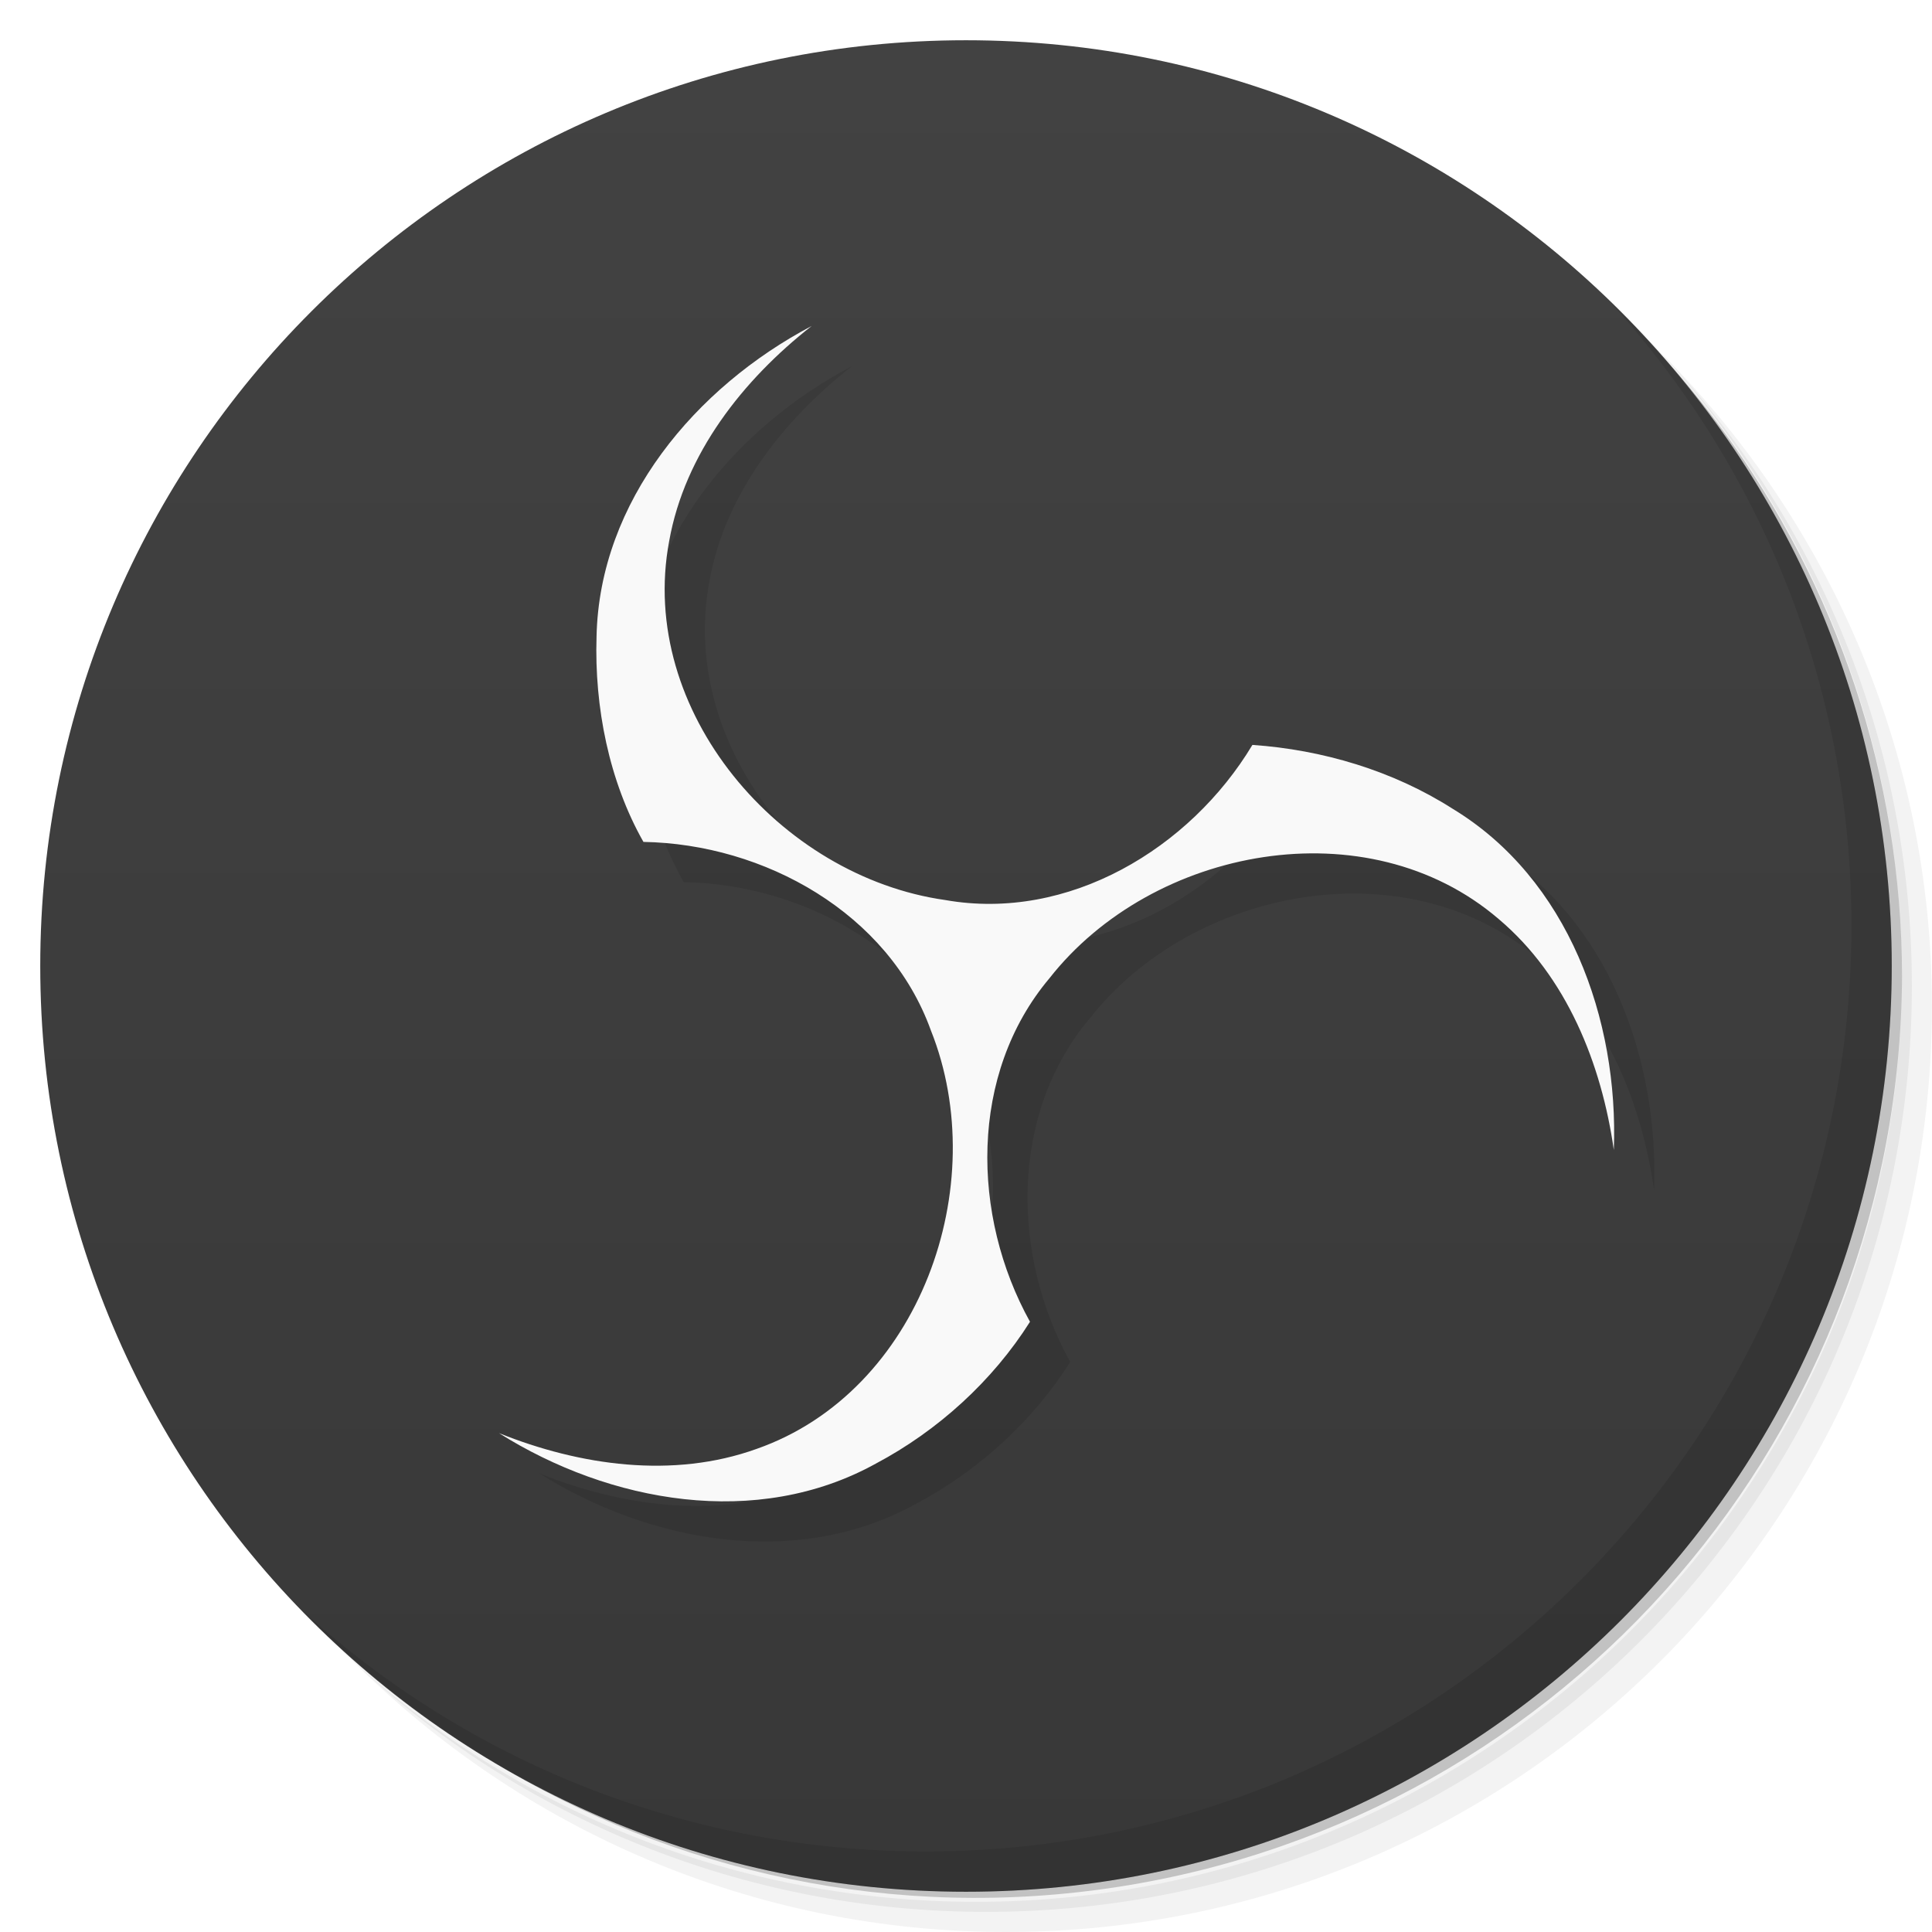
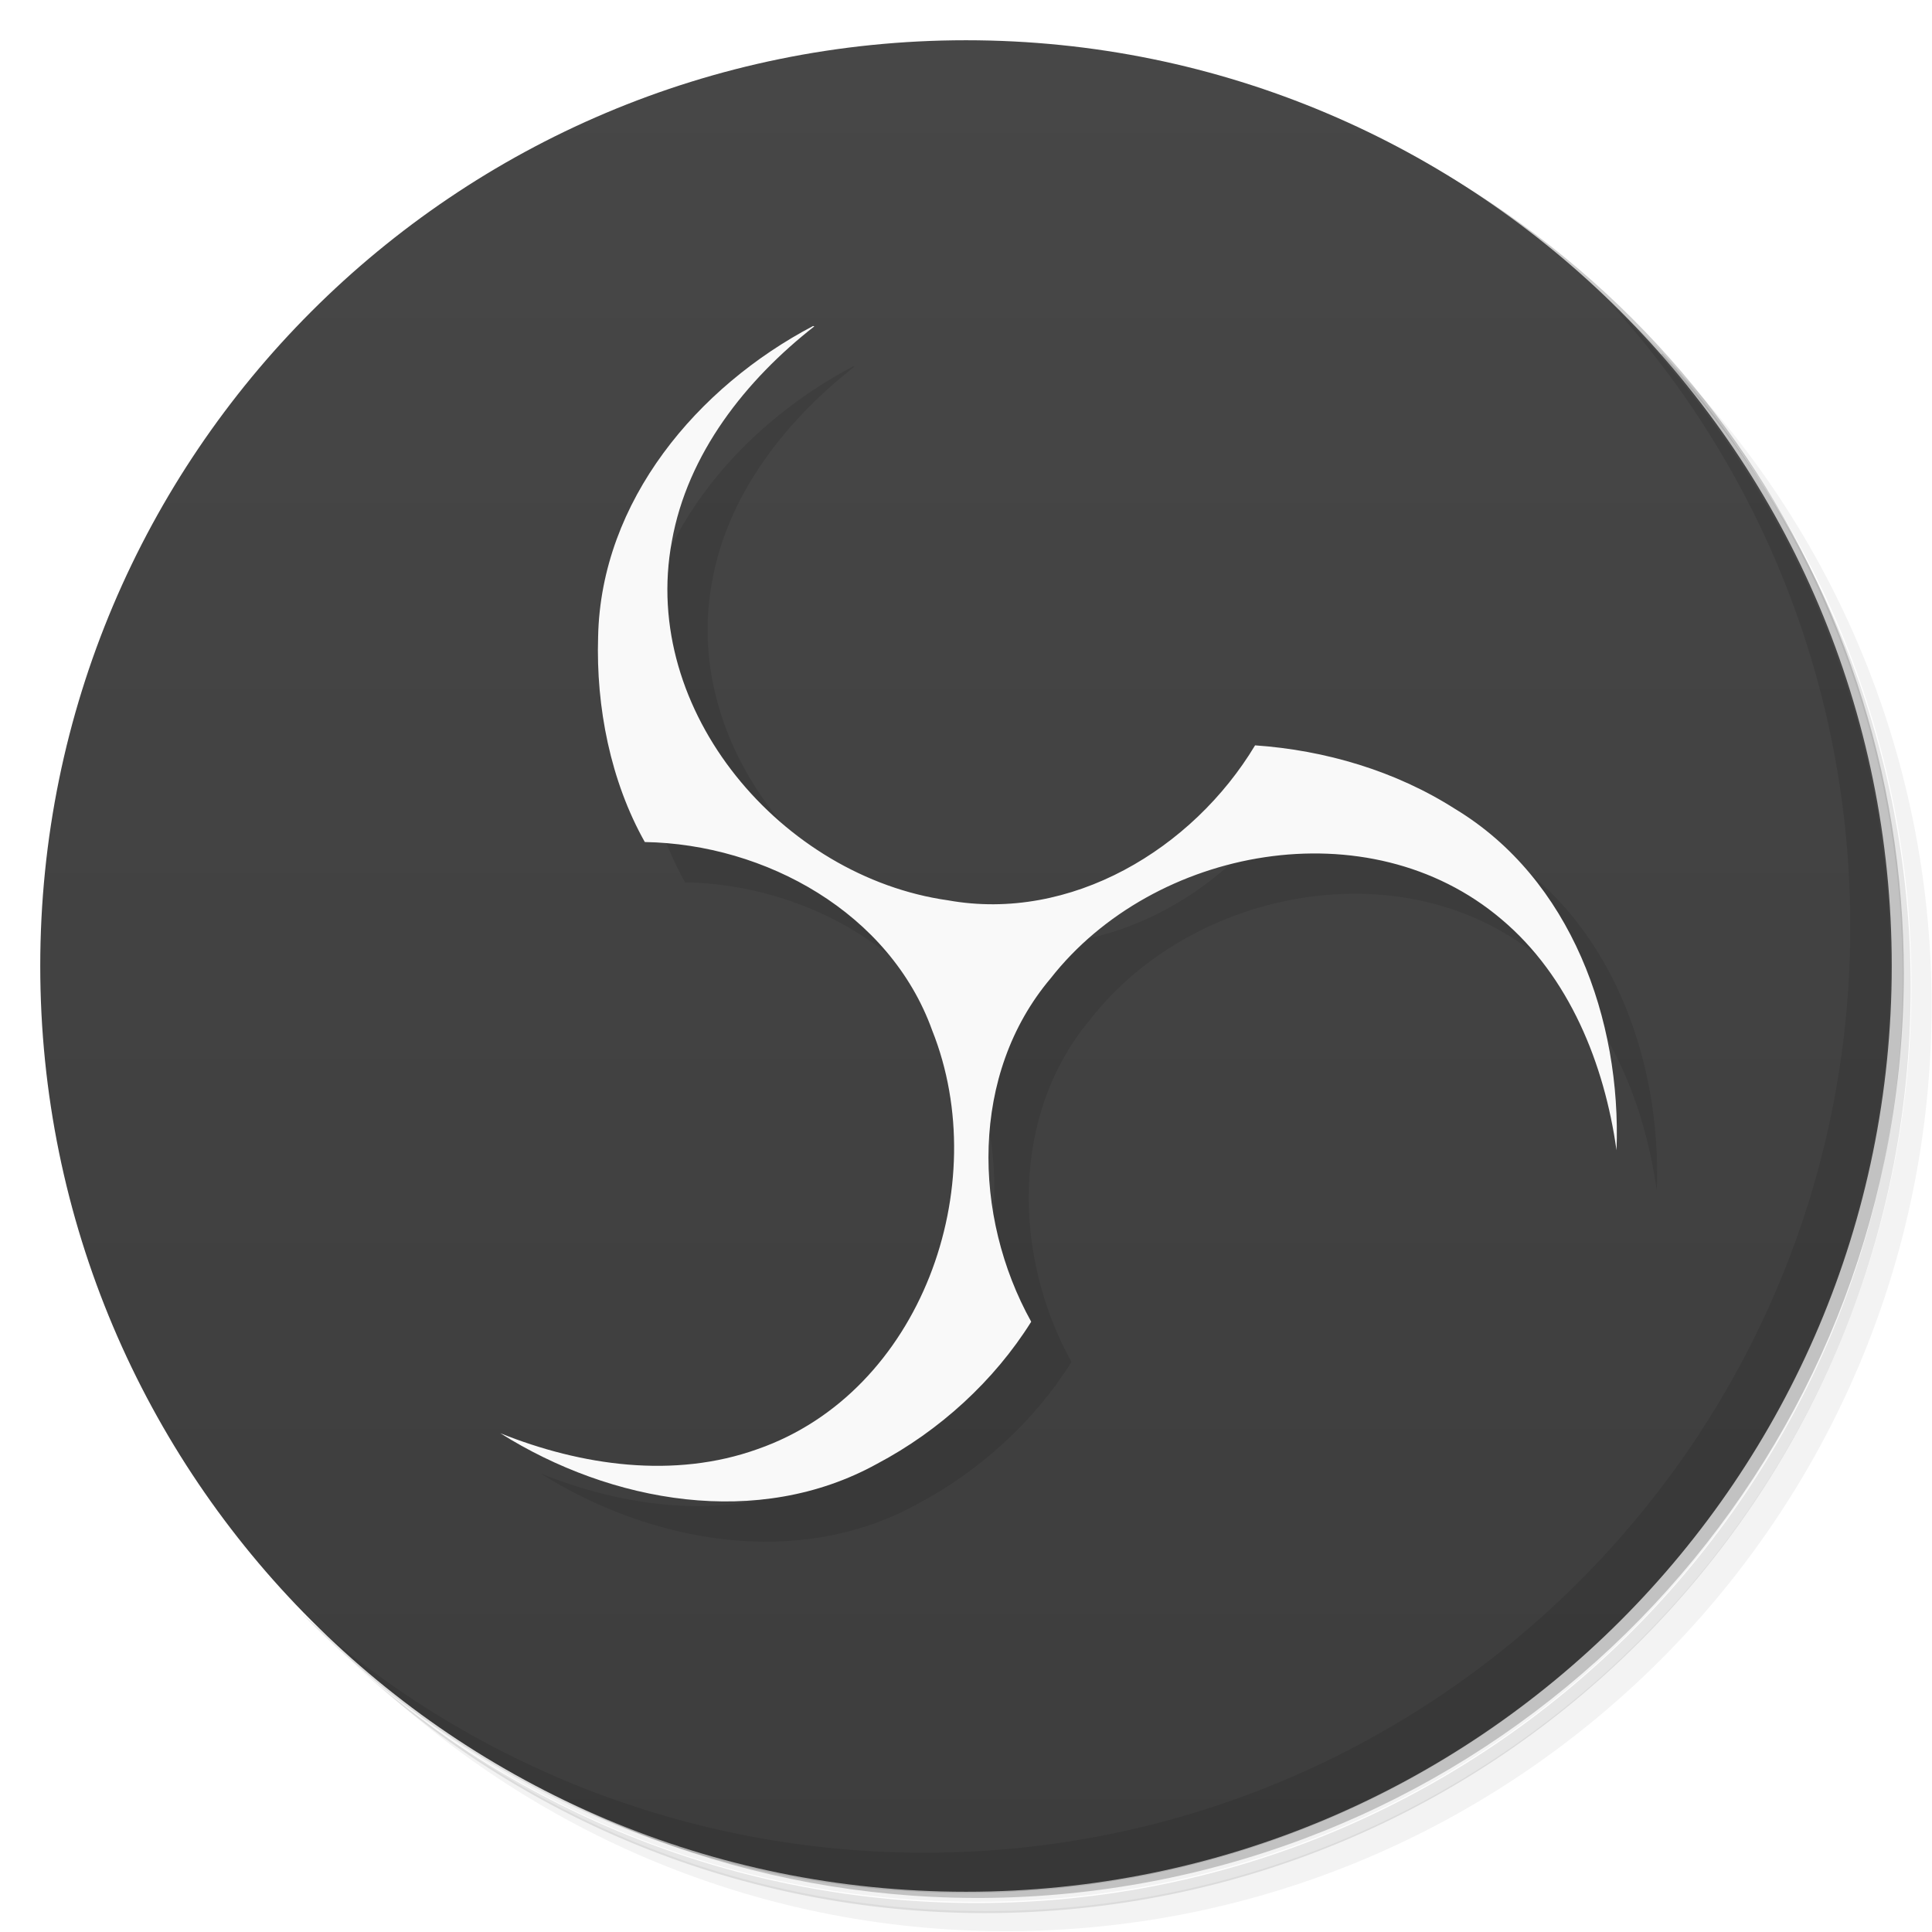
<svg xmlns="http://www.w3.org/2000/svg" version="1.1" viewBox="0 0 48 48">
  <defs>
-     <linearGradient id="linearGradient3764" x1="1" x2="47" gradientTransform="matrix(0 -1 1 0 -1.5e-6 48)" gradientUnits="userSpaceOnUse">
-       <stop style="stop-color:#383838" offset="0" />
-       <stop style="stop-color:#424242" offset="1" />
+     <linearGradient id="bg" x1="1" x2="47" gradientTransform="matrix(0 -1 1 0 -1.5e-6 48)" gradientUnits="userSpaceOnUse">
+       <stop style="stop-color:#3d3d3d" offset="0" />
+       <stop style="stop-color:#474747" offset="1" />
    </linearGradient>
  </defs>
-   <path d="m36.31 5c5.859 4.062 9.688 10.831 9.688 18.5 0 12.426-10.07 22.5-22.5 22.5-7.669 0-14.438-3.828-18.5-9.688 1.037 1.822 2.306 3.499 3.781 4.969 4.085 3.712 9.514 5.969 15.469 5.969 12.703 0 23-10.298 23-23 0-5.954-2.256-11.384-5.969-15.469-1.469-1.475-3.147-2.744-4.969-3.781zm4.969 3.781c3.854 4.113 6.219 9.637 6.219 15.719 0 12.703-10.297 23-23 23-6.081 0-11.606-2.364-15.719-6.219 4.16 4.144 9.883 6.719 16.219 6.719 12.703 0 23-10.298 23-23 0-6.335-2.575-12.06-6.719-16.219z" style="opacity:.05" />
-   <path d="m41.28 8.781c3.712 4.085 5.969 9.514 5.969 15.469 0 12.703-10.297 23-23 23-5.954 0-11.384-2.256-15.469-5.969 4.113 3.854 9.637 6.219 15.719 6.219 12.703 0 23-10.298 23-23 0-6.081-2.364-11.606-6.219-15.719z" style="opacity:.1" />
-   <path d="m31.25 2.375c8.615 3.154 14.75 11.417 14.75 21.13 0 12.426-10.07 22.5-22.5 22.5-9.708 0-17.971-6.135-21.12-14.75a23 23 0 0 0 44.875-7 23 23 0 0 0-16-21.875z" style="opacity:.2" />
-   <path d="m24 1c12.703 0 23 10.297 23 23s-10.297 23-23 23-23-10.297-23-23 10.297-23 23-23z" style="fill:url(#linearGradient3764)" />
-   <path d="m40.03 7.531c3.712 4.084 5.969 9.514 5.969 15.469 0 12.703-10.297 23-23 23-5.954 0-11.384-2.256-15.469-5.969 4.178 4.291 10.01 6.969 16.469 6.969 12.703 0 23-10.298 23-23 0-6.462-2.677-12.291-6.969-16.469z" style="opacity:.1" />
-   <path d="m21.16 9.101c-2.869 1.514-5.27 4.345-5.339 7.715-0.055 1.749 0.31 3.593 1.165 5.1 3 0.051 6.089 1.764 7.141 4.682 1.541 3.857-0.273 8.977-4.328 10.398-2.08 0.749-4.393 0.415-6.403-0.392 2.748 1.73 6.407 2.392 9.36 0.76 1.546-0.819 2.907-2.058 3.834-3.526-1.459-2.63-1.517-6.158 0.482-8.533 2.562-3.266 7.9-4.272 11.162-1.473 1.689 1.425 2.555 3.595 2.861 5.738 0.123-3.242-1.128-6.738-4.01-8.481-1.482-0.945-3.232-1.463-4.969-1.583-1.549 2.579-4.575 4.395-7.632 3.854-4.107-0.58-7.652-4.693-6.859-8.916 0.388-2.176 1.837-4.01 3.538-5.344z" style="fill-rule:evenodd;opacity:.1" />
-   <path d="m20.16 8.102c-2.869 1.514-5.27 4.345-5.339 7.715-0.055 1.749 0.31 3.593 1.165 5.1 3 0.051 6.089 1.764 7.141 4.682 1.541 3.857-0.273 8.977-4.328 10.398-2.08 0.749-4.393 0.415-6.403-0.392 2.748 1.73 6.407 2.392 9.36 0.76 1.546-0.819 2.907-2.058 3.834-3.526-1.459-2.63-1.517-6.158 0.482-8.533 2.562-3.266 7.9-4.272 11.162-1.473 1.689 1.425 2.555 3.595 2.861 5.738 0.123-3.242-1.128-6.738-4.01-8.481-1.482-0.945-3.232-1.463-4.969-1.583-1.549 2.579-4.575 4.395-7.632 3.854-4.107-0.58-7.652-4.693-6.859-8.916 0.388-2.176 1.837-4.01 3.538-5.344z" style="fill-rule:evenodd;fill:#f9f9f9" />
+   <path d="m36.3 5c5.86 4.06 9.69 10.8 9.69 18.5 0 12.4-10.1 22.5-22.5 22.5-7.67 0-14.4-3.83-18.5-9.69 1.04 1.82 2.31 3.5 3.78 4.97 4.08 3.71 9.51 5.97 15.5 5.97 12.7 0 23-10.3 23-23 0-5.95-2.26-11.4-5.97-15.5-1.47-1.48-3.15-2.74-4.97-3.78zm4.97 3.78c3.85 4.11 6.22 9.64 6.22 15.7 0 12.7-10.3 23-23 23-6.08 0-11.6-2.36-15.7-6.22 4.16 4.14 9.88 6.72 16.2 6.72 12.7 0 23-10.3 23-23 0-6.34-2.58-12.1-6.72-16.2z" style="opacity:.05" />
+   <path d="m41.3 8.78c3.71 4.08 5.97 9.51 5.97 15.5 0 12.7-10.3 23-23 23-5.95 0-11.4-2.26-15.5-5.97 4.11 3.85 9.64 6.22 15.7 6.22 12.7 0 23-10.3 23-23 0-6.08-2.36-11.6-6.22-15.7z" style="opacity:.1" />
+   <path d="m31.2 2.38c8.62 3.15 14.8 11.4 14.8 21.1 0 12.4-10.1 22.5-22.5 22.5-9.71 0-18-6.14-21.1-14.8a23 23 0 0 0 44.9-7 23 23 0 0 0-16-21.9z" style="opacity:.2" />
+   <path d="m24 1c12.7 0 23 10.3 23 23s-10.3 23-23 23-23-10.3-23-23 10.3-23 23-23z" style="fill:url(#bg)" />
+   <path d="m40 7.53c3.71 4.08 5.97 9.51 5.97 15.5 0 12.7-10.3 23-23 23-5.95 0-11.4-2.26-15.5-5.97 4.18 4.29 10 6.97 16.5 6.97 12.7 0 23-10.3 23-23 0-6.46-2.68-12.3-6.97-16.5z" style="opacity:.1" />
+   <path d="m21.2 9.1c-2.87 1.51-5.27 4.34-5.34 7.72-0.055 1.75 0.31 3.59 1.16 5.1 3 0.051 6.09 1.76 7.14 4.68 1.54 3.86-0.273 8.98-4.33 10.4-2.08 0.749-4.39 0.415-6.4-0.392 2.75 1.73 6.41 2.39 9.36 0.76 1.55-0.819 2.91-2.06 3.83-3.53-1.46-2.63-1.52-6.16 0.482-8.53 2.56-3.27 7.9-4.27 11.2-1.47 1.69 1.42 2.56 3.6 2.86 5.74 0.123-3.24-1.13-6.74-4.01-8.48-1.48-0.945-3.23-1.46-4.97-1.58-1.55 2.58-4.58 4.4-7.63 3.85-4.11-0.58-7.65-4.69-6.86-8.92 0.388-2.18 1.84-4.01 3.54-5.34z" style="opacity:.1" />
+   <path d="m20.2 8.1c-2.87 1.51-5.27 4.34-5.34 7.72-0.055 1.75 0.31 3.59 1.16 5.1 3 0.051 6.09 1.76 7.14 4.68 1.54 3.86-0.273 8.98-4.33 10.4-2.08 0.749-4.39 0.415-6.4-0.392 2.75 1.73 6.41 2.39 9.36 0.76 1.55-0.819 2.91-2.06 3.83-3.53-1.46-2.63-1.52-6.16 0.482-8.53 2.56-3.27 7.9-4.27 11.2-1.47 1.69 1.42 2.56 3.6 2.86 5.74 0.123-3.24-1.13-6.74-4.01-8.48-1.48-0.945-3.23-1.46-4.97-1.58-1.55 2.58-4.58 4.4-7.63 3.85-4.11-0.58-7.65-4.69-6.86-8.92 0.388-2.18 1.84-4.01 3.54-5.34z" style="fill:#f9f9f9" />
</svg>
